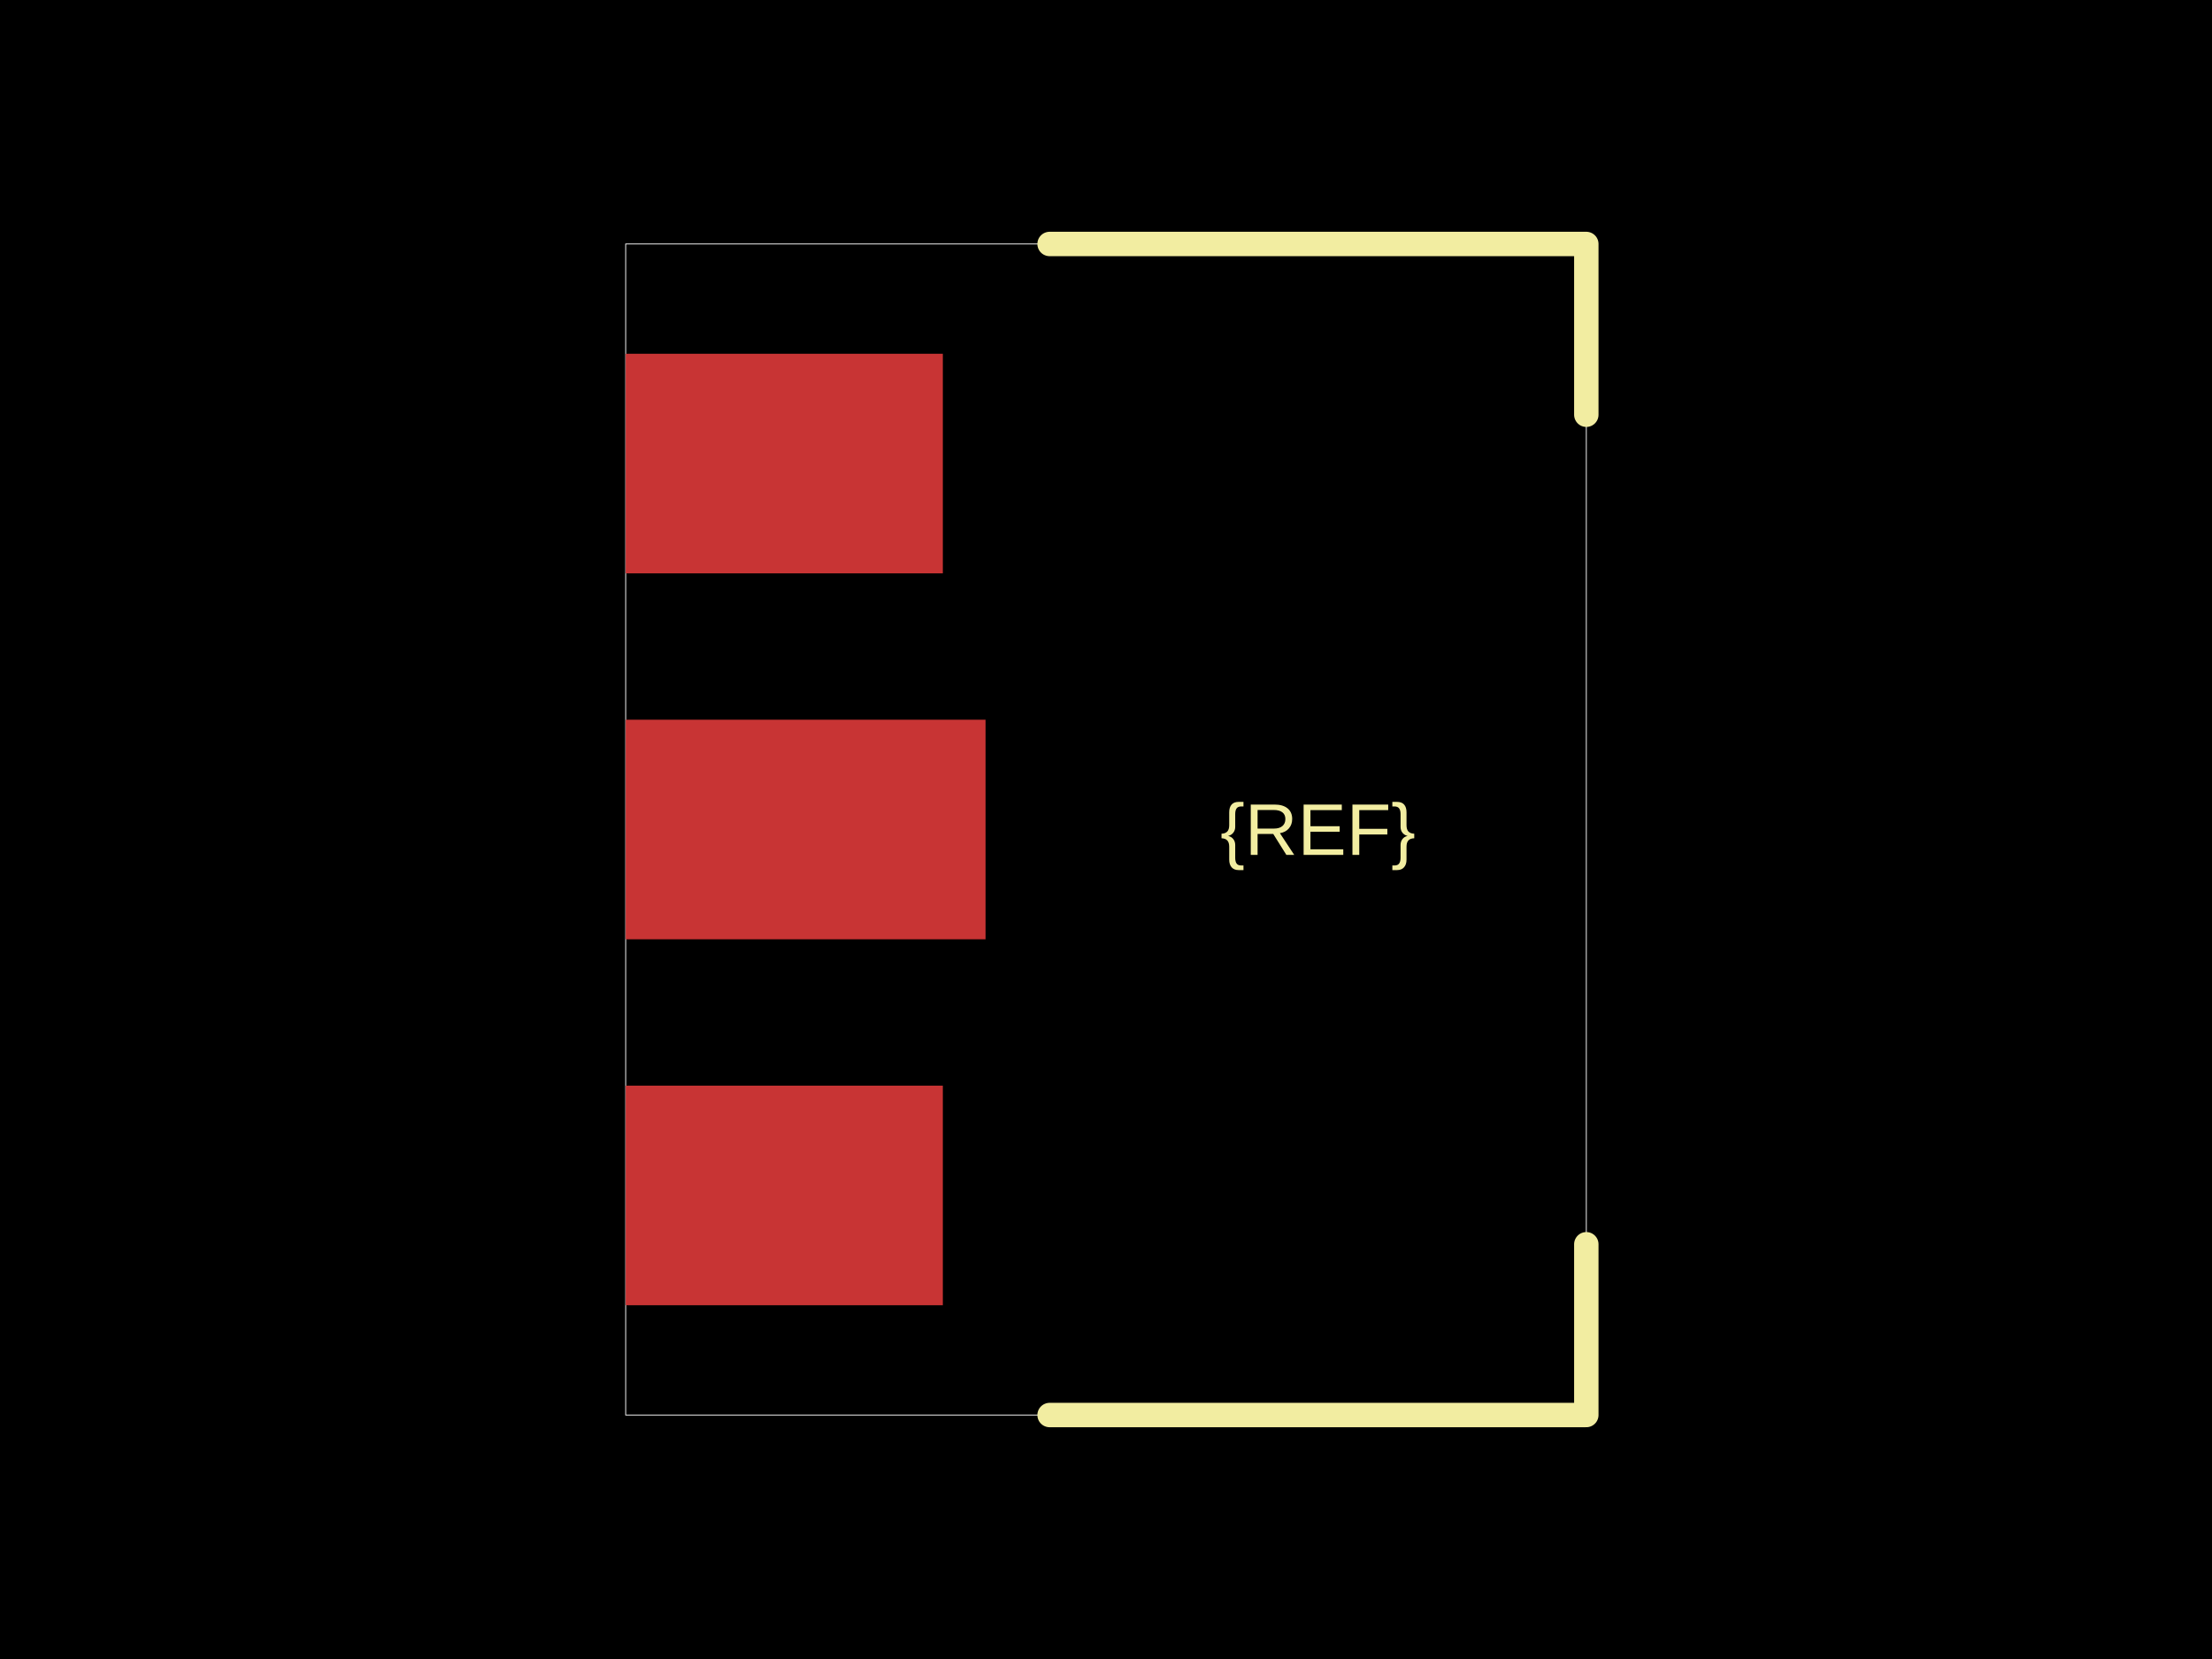
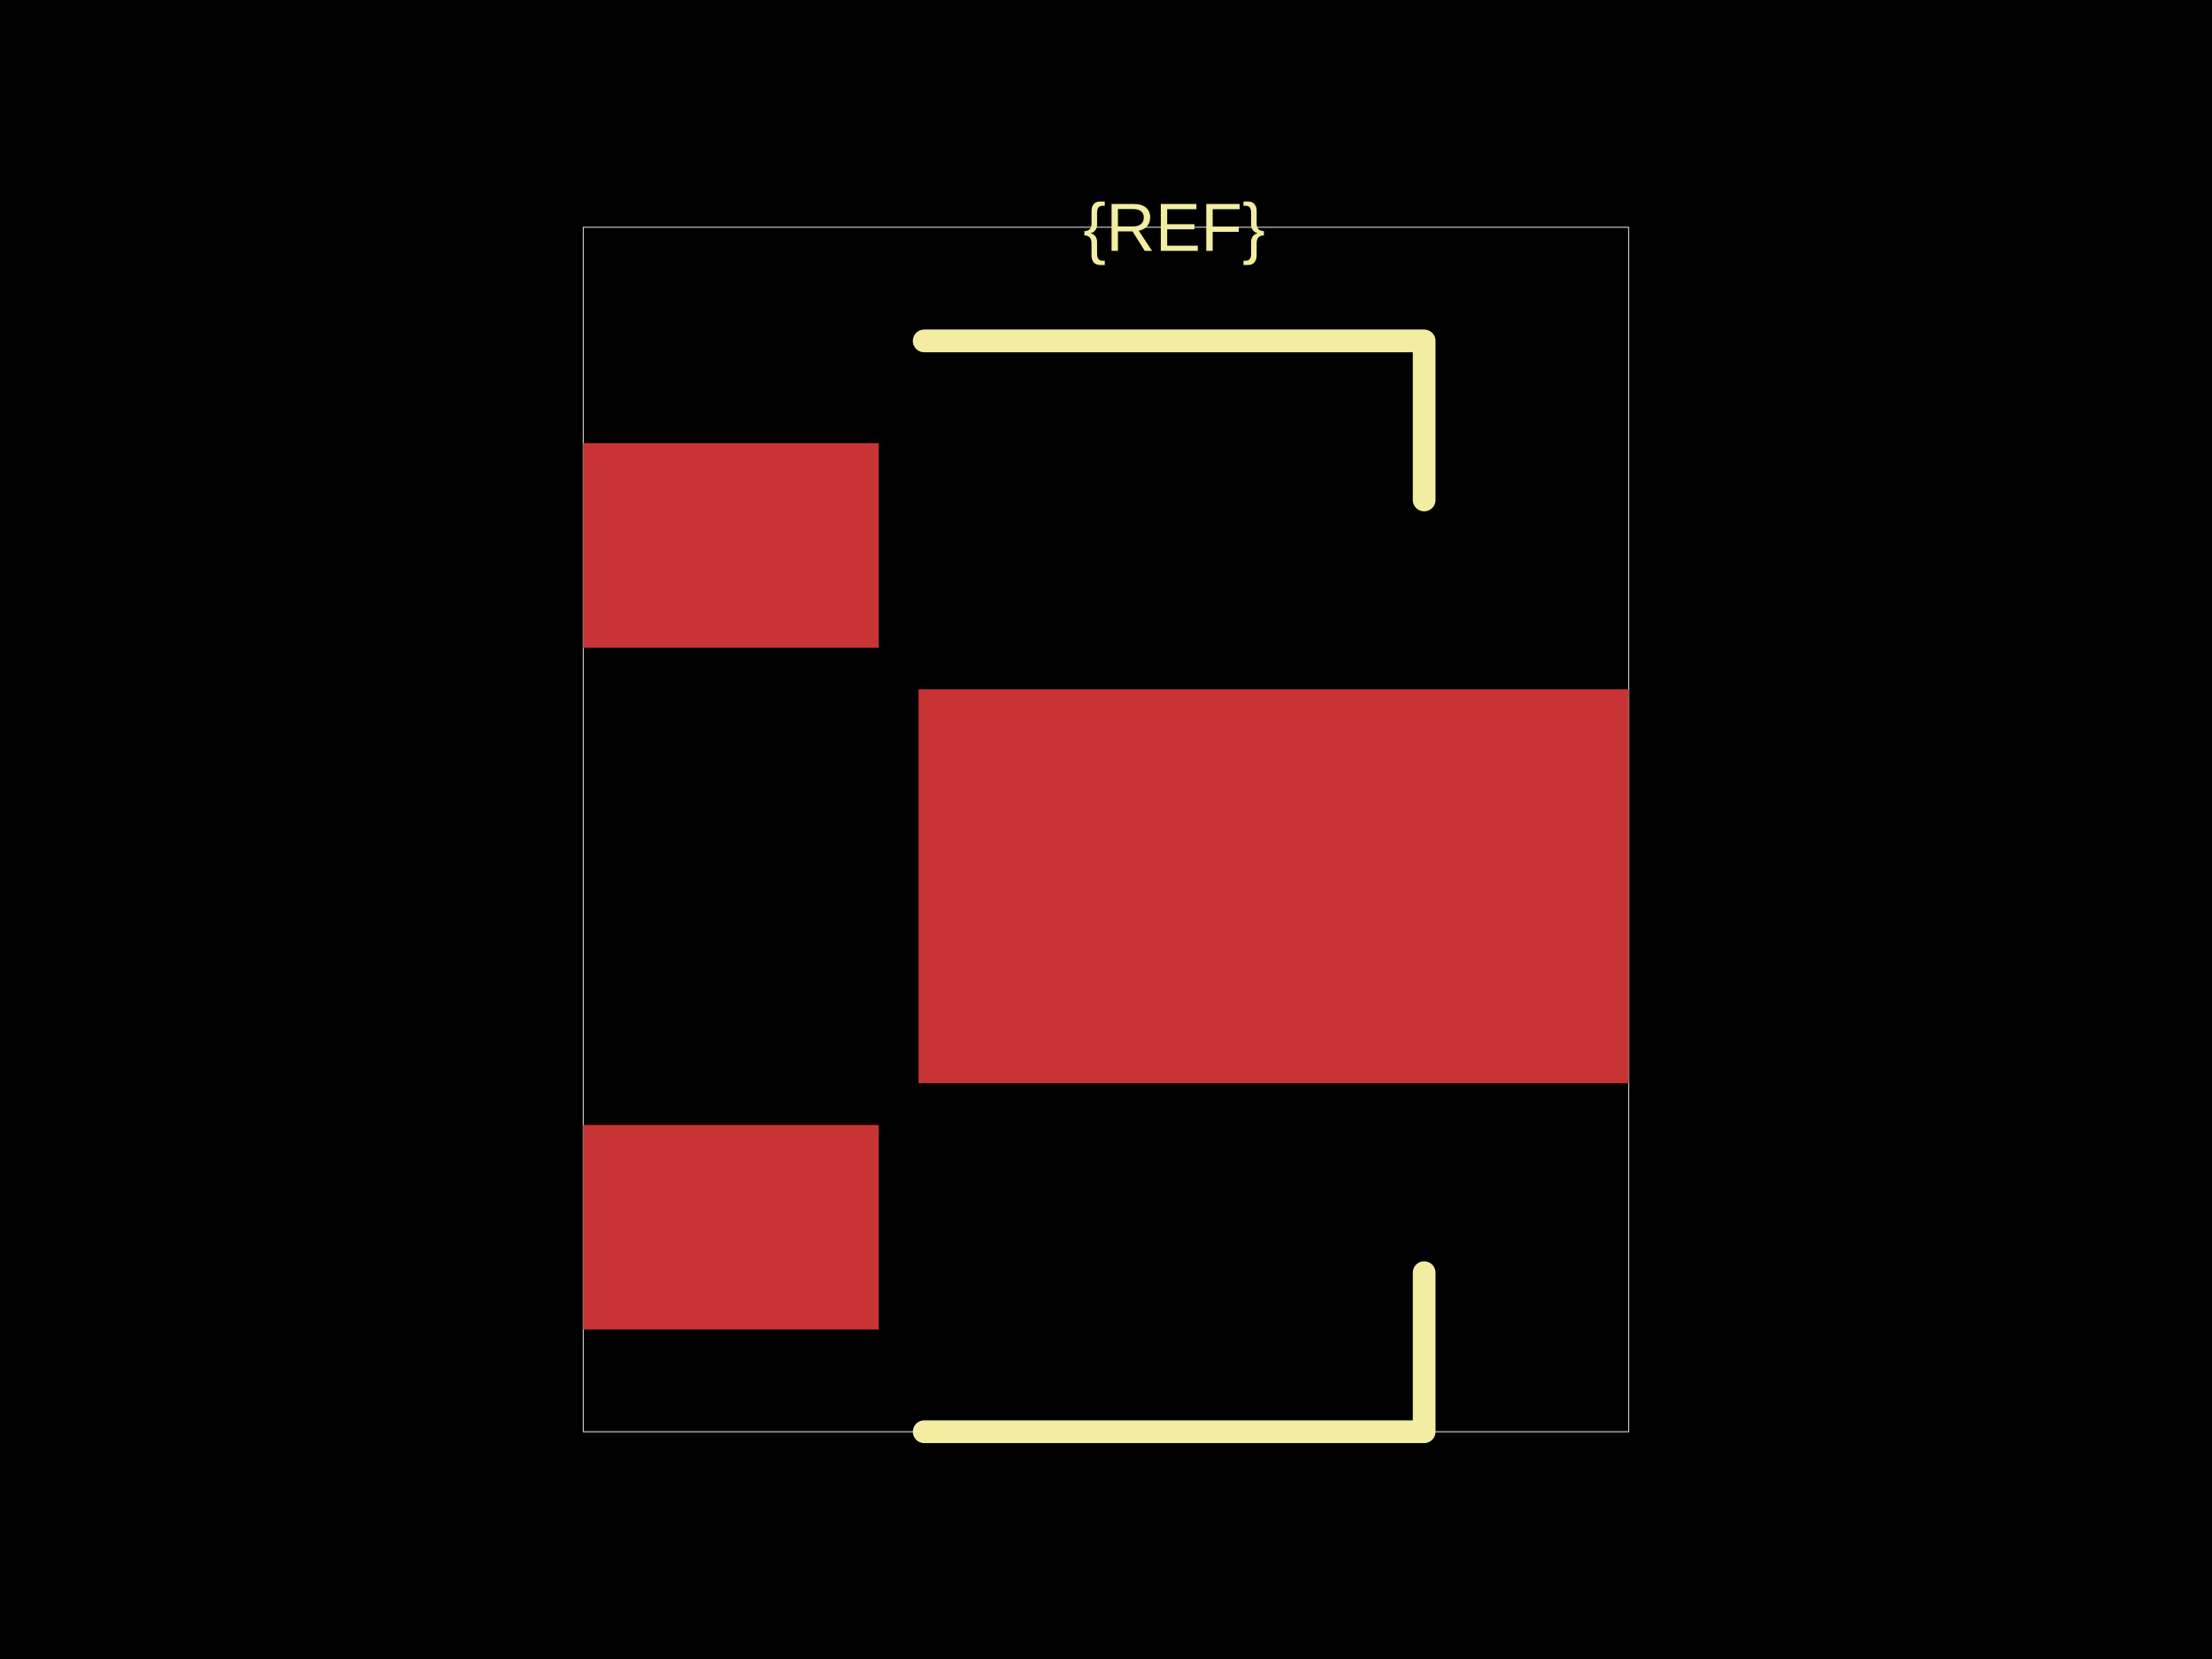
<svg xmlns="http://www.w3.org/2000/svg" width="800" height="600">
  <style />
  <rect class="boundary" x="0" y="0" fill="#000" width="800" height="600" data-type="pcb_background" data-pcb-layer="global" />
-   <rect class="pcb-boundary" fill="none" stroke="#fff" stroke-width="0.3" x="226.287" y="88.235" width="347.426" height="423.529" data-type="pcb_boundary" data-pcb-layer="global" />
-   <rect class="pcb-pad" fill="rgb(200, 52, 52)" x="226.287" y="127.941" width="114.706" height="79.412" data-type="pcb_smtpad" data-pcb-layer="top" />
-   <rect class="pcb-pad" fill="rgb(200, 52, 52)" x="226.287" y="260.294" width="130.147" height="79.412" data-type="pcb_smtpad" data-pcb-layer="top" />
-   <rect class="pcb-pad" fill="rgb(200, 52, 52)" x="226.287" y="392.647" width="114.706" height="79.412" data-type="pcb_smtpad" data-pcb-layer="top" />
-   <path class="pcb-silkscreen pcb-silkscreen-top" d="M 379.596 88.235 L 573.713 88.235 L 573.713 150" fill="none" stroke="#f2eda1" stroke-width="8.824" stroke-linecap="round" stroke-linejoin="round" data-pcb-component-id="" data-pcb-silkscreen-path-id="silkscreen_path_1" data-type="pcb_silkscreen_path" data-pcb-layer="top" />
-   <path class="pcb-silkscreen pcb-silkscreen-top" d="M 379.596 511.765 L 573.713 511.765 L 573.713 450" fill="none" stroke="#f2eda1" stroke-width="8.824" stroke-linecap="round" stroke-linejoin="round" data-pcb-component-id="" data-pcb-silkscreen-path-id="silkscreen_path_2" data-type="pcb_silkscreen_path" data-pcb-layer="top" />
-   <text x="0" y="0" dx="0" dy="0" fill="#f2eda1" font-family="Arial, sans-serif" font-size="26.471" text-anchor="middle" dominant-baseline="central" transform="matrix(1,0,0,1,476.6544,300)" class="pcb-silkscreen-text pcb-silkscreen-top" data-pcb-silkscreen-text-id="silkscreen_text_1" stroke="none" data-type="pcb_silkscreen_text" data-pcb-layer="top">{REF}</text>
+   <rect class="pcb-boundary" fill="none" stroke="#fff" stroke-width="0.3" x="210.959" y="82.192" width="378.082" height="435.616" data-type="pcb_boundary" data-pcb-layer="global" />
+   <rect class="pcb-pad" fill="rgb(200, 52, 52)" x="210.959" y="160.274" width="106.849" height="73.973" data-type="pcb_smtpad" data-pcb-layer="top" />
+   <polygon class="pcb-pad" fill="rgb(200, 52, 52)" points="589.041,391.767 332.192,391.767 332.192,249.329 589.041,249.329" data-type="pcb_smtpad" data-pcb-layer="top" />
+   <rect class="pcb-pad" fill="rgb(200, 52, 52)" x="210.959" y="406.849" width="106.849" height="73.973" data-type="pcb_smtpad" data-pcb-layer="top" />
+   <path class="pcb-silkscreen pcb-silkscreen-top" d="M 334.247 123.288 L 515.068 123.288 L 515.068 180.822" fill="none" stroke="#f2eda1" stroke-width="8.219" stroke-linecap="round" stroke-linejoin="round" data-pcb-component-id="" data-pcb-silkscreen-path-id="silkscreen_path_1" data-type="pcb_silkscreen_path" data-pcb-layer="top" />
+   <path class="pcb-silkscreen pcb-silkscreen-top" d="M 334.247 517.808 L 515.068 517.808 L 515.068 460.274" fill="none" stroke="#f2eda1" stroke-width="8.219" stroke-linecap="round" stroke-linejoin="round" data-pcb-component-id="" data-pcb-silkscreen-path-id="silkscreen_path_2" data-type="pcb_silkscreen_path" data-pcb-layer="top" />
+   <text x="0" y="0" dx="0" dy="0" fill="#f2eda1" font-family="Arial, sans-serif" font-size="24.658" text-anchor="middle" dominant-baseline="central" transform="matrix(1,0,0,1,424.6575,82.19178)" class="pcb-silkscreen-text pcb-silkscreen-top" data-pcb-silkscreen-text-id="silkscreen_text_1" stroke="none" data-type="pcb_silkscreen_text" data-pcb-layer="top">{REF}</text>
</svg>
